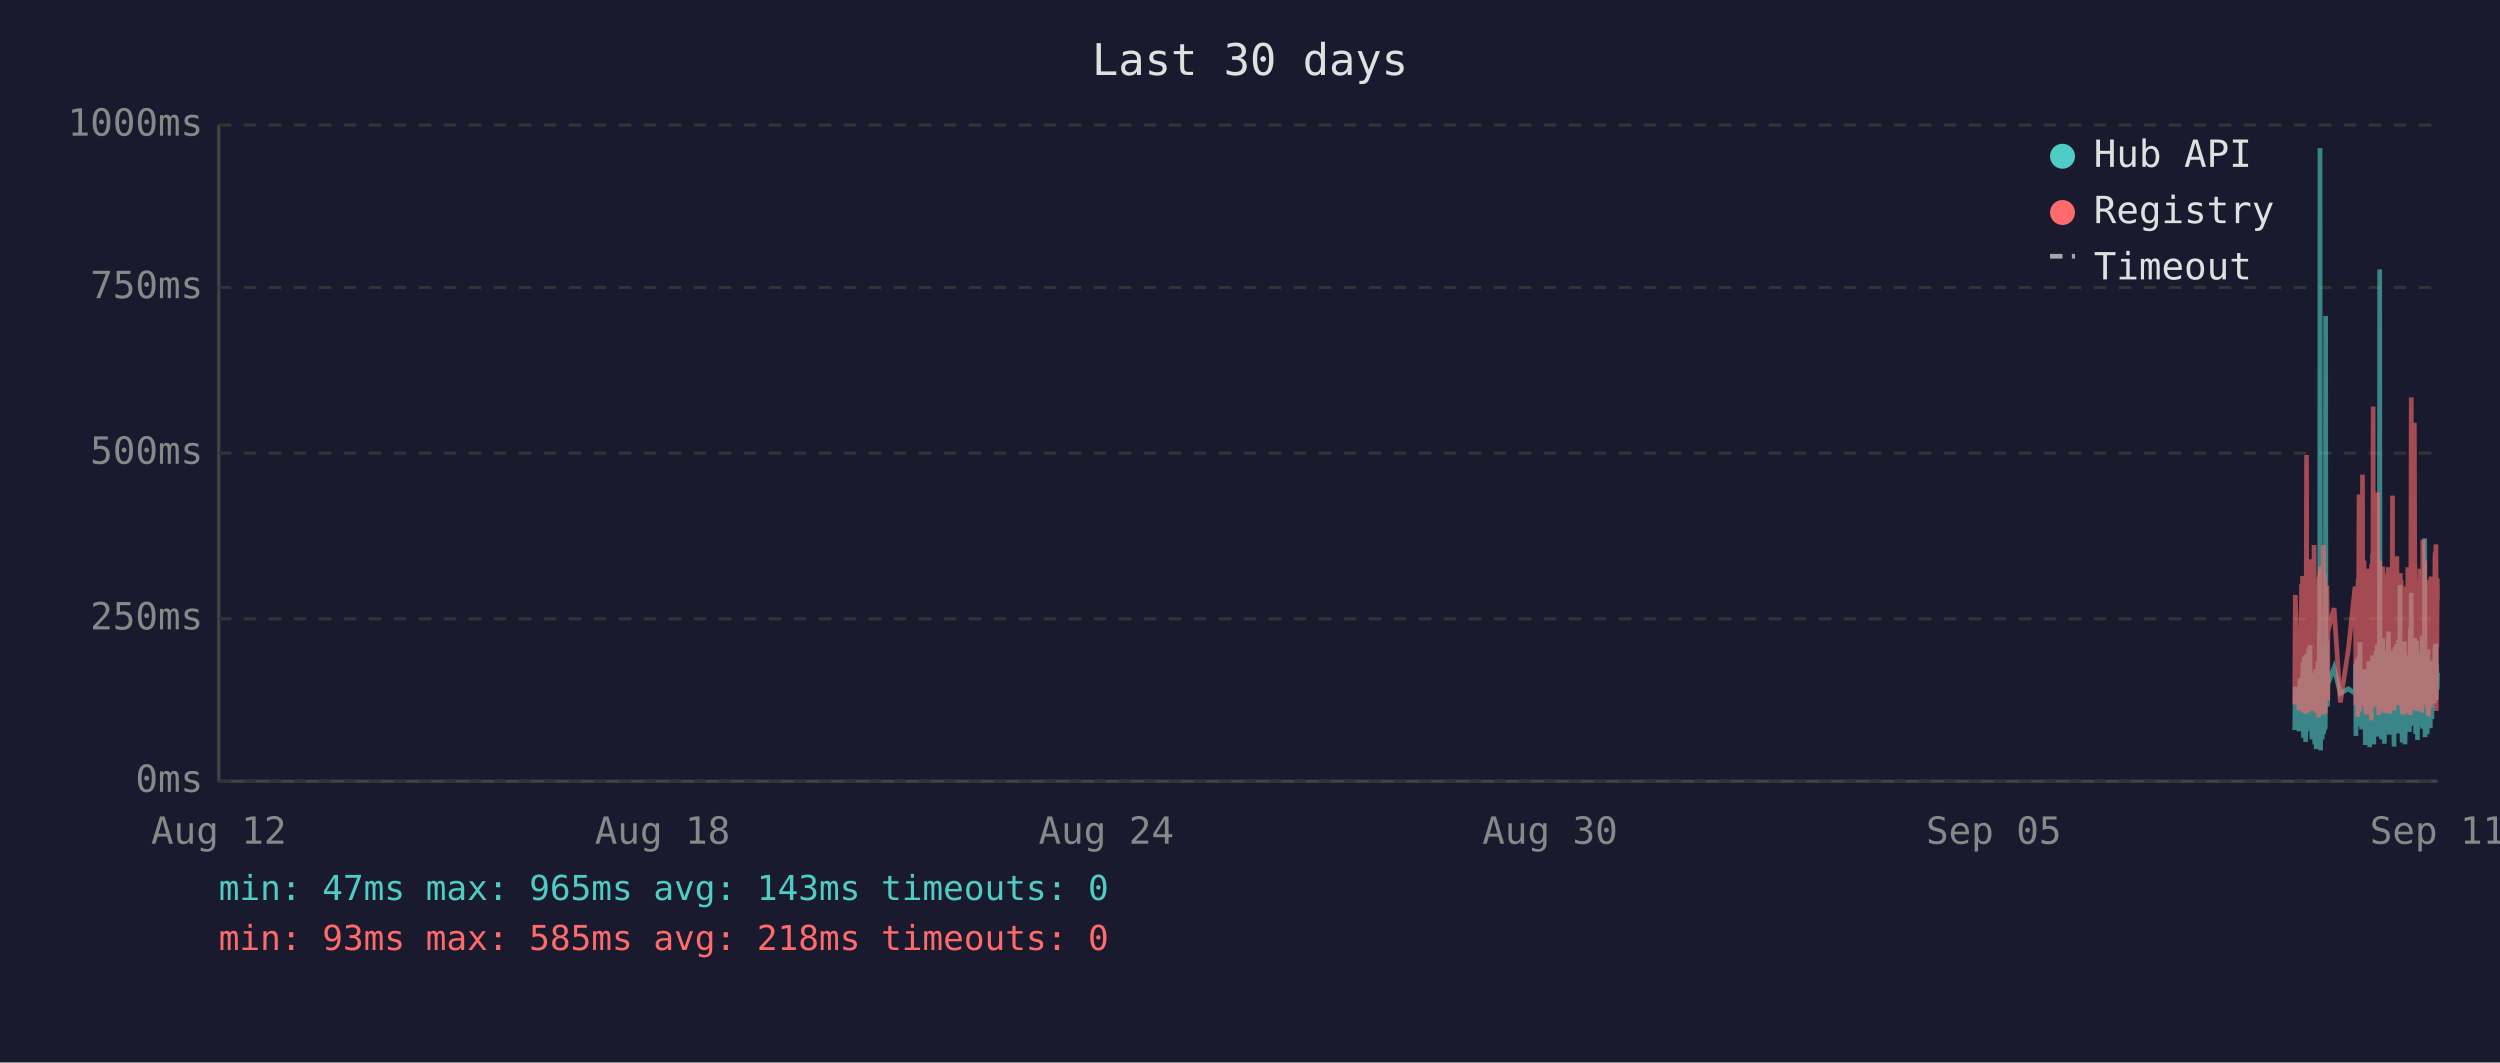
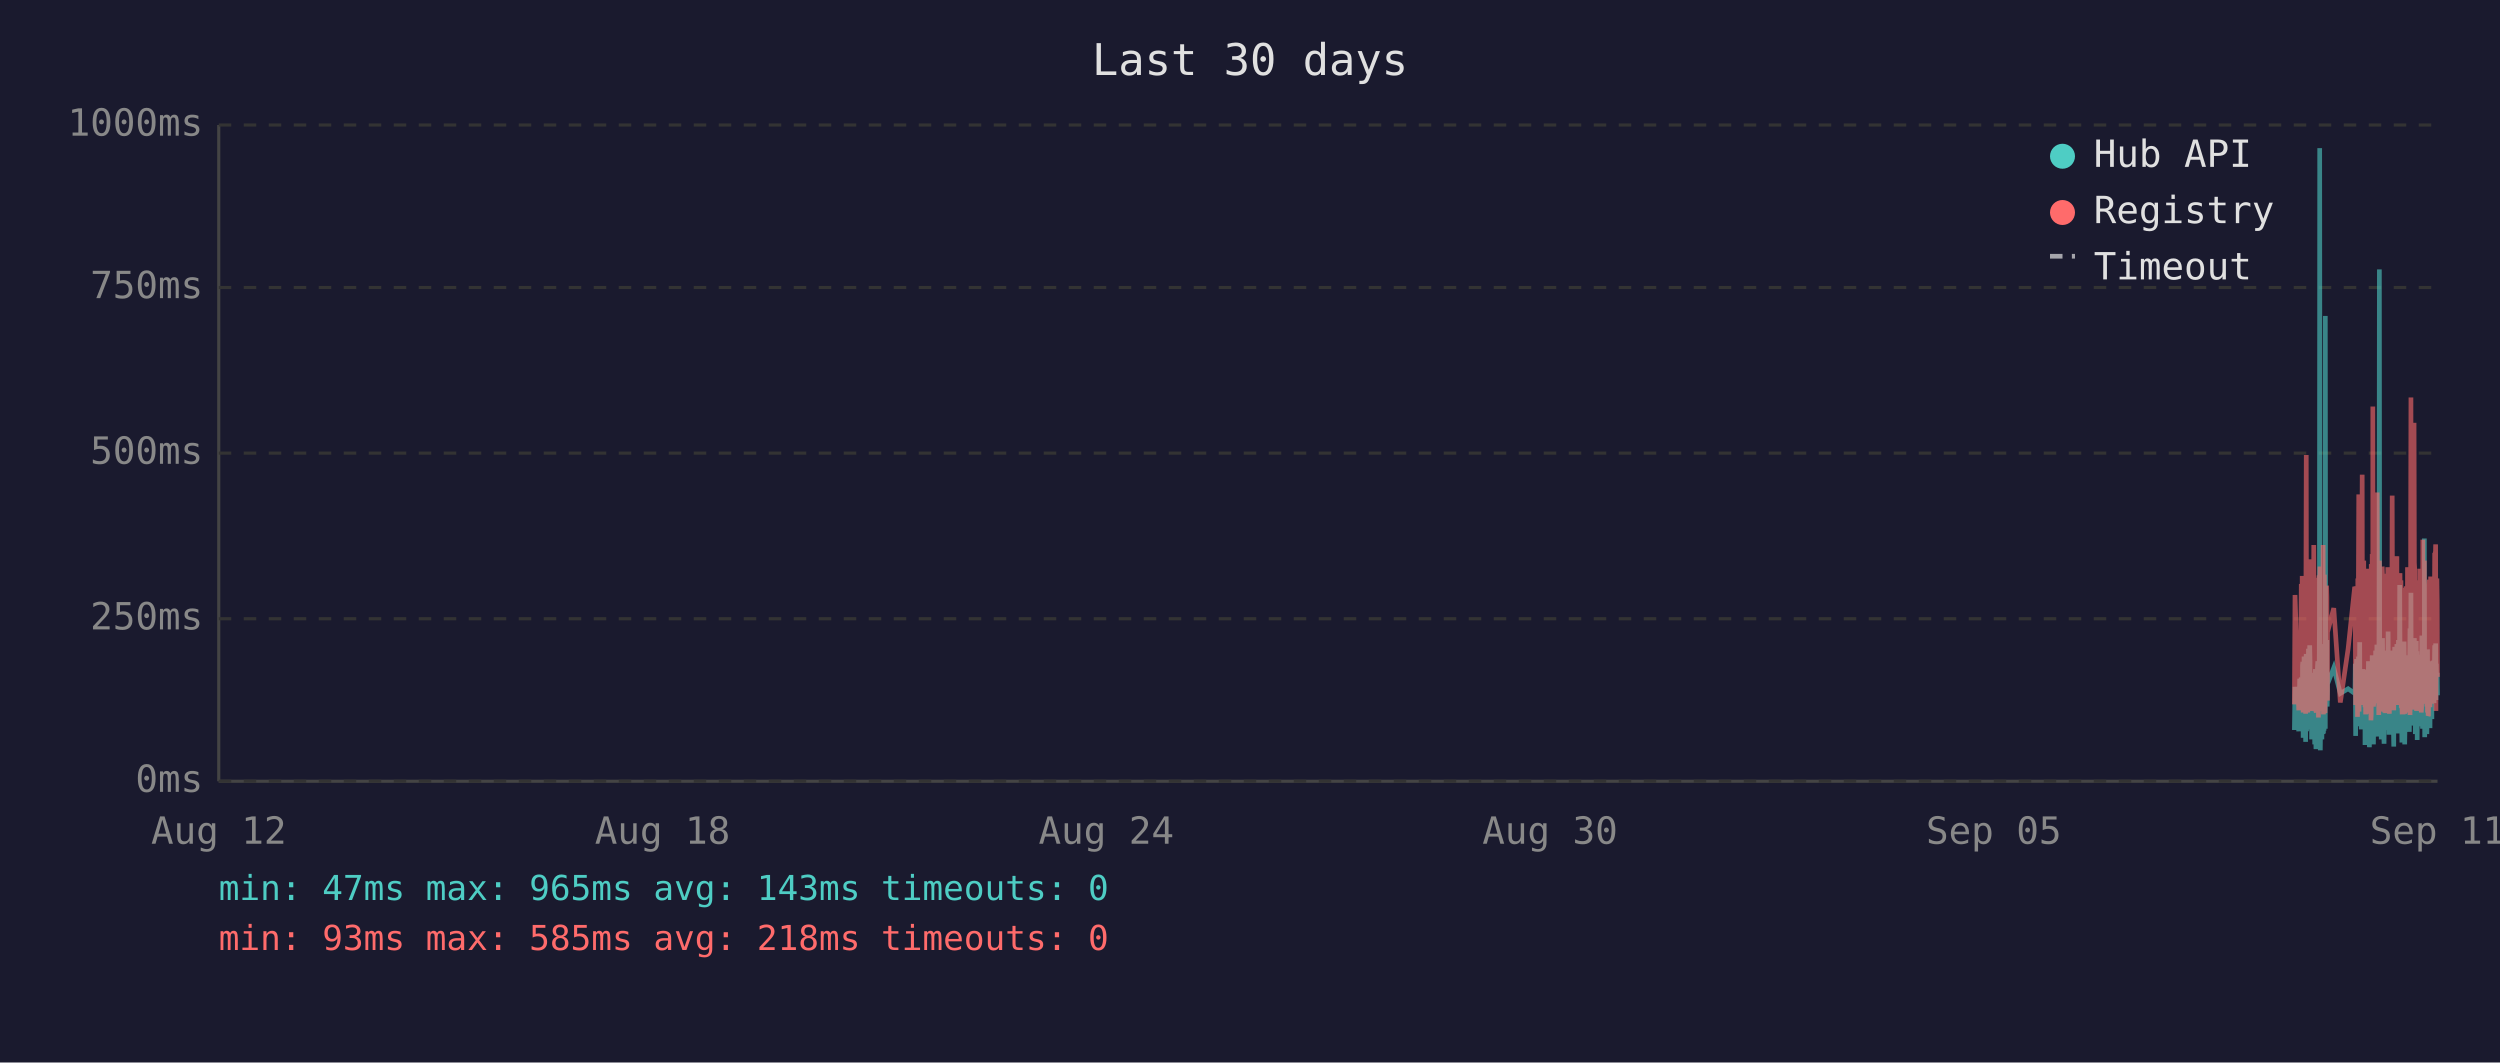
<svg xmlns="http://www.w3.org/2000/svg" viewBox="0 0 800 340" font-family="monospace" font-size="12">
  <rect width="800" height="340" fill="#1a1a2e" />
  <text x="400" y="24" fill="#e0e0e0" font-size="14" text-anchor="middle">Last 30 days</text>
  <line x1="70" y1="40" x2="70" y2="250" stroke="#444" stroke-width="1" />
  <line x1="70" y1="250" x2="780" y2="250" stroke="#444" stroke-width="1" />
  <line x1="70" y1="250" x2="780" y2="250" stroke="#333" stroke-width="1" stroke-dasharray="4" />
  <text x="65" y="250" fill="#888" text-anchor="end" dominant-baseline="middle">0ms</text>
  <line x1="70" y1="198" x2="780" y2="198" stroke="#333" stroke-width="1" stroke-dasharray="4" />
  <text x="65" y="198" fill="#888" text-anchor="end" dominant-baseline="middle">250ms</text>
  <line x1="70" y1="145" x2="780" y2="145" stroke="#333" stroke-width="1" stroke-dasharray="4" />
  <text x="65" y="145" fill="#888" text-anchor="end" dominant-baseline="middle">500ms</text>
  <line x1="70" y1="92" x2="780" y2="92" stroke="#333" stroke-width="1" stroke-dasharray="4" />
  <text x="65" y="92" fill="#888" text-anchor="end" dominant-baseline="middle">750ms</text>
  <line x1="70" y1="40" x2="780" y2="40" stroke="#333" stroke-width="1" stroke-dasharray="4" />
  <text x="65" y="40" fill="#888" text-anchor="end" dominant-baseline="middle">1000ms</text>
  <text x="70" y="270" fill="#888" text-anchor="middle">Aug 12</text>
  <text x="212" y="270" fill="#888" text-anchor="middle">Aug 18</text>
  <text x="354" y="270" fill="#888" text-anchor="middle">Aug 24</text>
  <text x="496" y="270" fill="#888" text-anchor="middle">Aug 30</text>
  <text x="638" y="270" fill="#888" text-anchor="middle">Sep 05</text>
  <text x="780" y="270" fill="#888" text-anchor="middle">Sep 11</text>
-   <polyline points="734.3,233.6 734.5,219.8 735.7,234.0 736.0,217.2 736.1,223.3 736.5,216.8 736.6,222.3 736.7,224.2 736.8,225.0 736.8,233.6 736.9,213.0 737.0,211.8 737.1,236.1 737.1,235.1 737.2,223.8 737.3,221.2 737.3,222.3 737.4,210.1 737.5,223.3 737.6,234.7 737.7,220.6 737.8,218.9 737.8,237.4 737.9,223.1 738.0,210.9 738.1,209.3 738.2,234.0 738.3,217.0 738.3,214.3 738.4,230.9 738.5,233.4 738.6,220.6 738.6,221.2 738.7,220.6 738.7,215.8 738.8,207.6 738.9,216.6 739.0,213.9 739.1,218.9 739.2,206.5 739.2,211.4 739.3,228.4 739.4,226.1 739.5,220.2 739.6,221.2 739.7,221.9 739.7,228.8 739.8,236.6 739.9,221.9 740.0,215.3 740.1,231.1 740.2,221.9 740.2,221.2 740.3,218.7 740.4,234.7 740.5,221.2 740.6,218.1 740.7,223.1 740.7,238.2 740.8,220.8 740.9,224.8 741.0,214.1 741.1,232.6 741.2,239.7 741.2,237.6 741.3,232.6 741.4,219.1 741.5,219.8 741.6,217.2 741.7,213.2 741.7,211.6 741.8,220.2 741.9,216.6 742.0,222.5 742.0,234.7 742.1,229.4 742.2,225.6 742.2,201.5 742.3,223.8 742.4,47.4 742.5,196.0 742.6,240.1 742.6,231.1 742.7,221.0 742.8,225.0 742.9,217.9 743.0,212.8 743.1,236.6 743.1,222.7 743.2,222.9 743.3,221.0 743.4,234.9 743.5,209.0 743.6,234.7 743.6,213.5 743.7,206.1 743.8,233.8 743.9,220.2 744.0,230.7 744.1,223.8 744.1,233.2 744.2,101.1 744.3,207.2 744.4,217.9 744.5,218.9 744.6,224.4 744.6,204.8 744.7,216.6 744.8,226.1 744.9,221.2 744.9,218.9 746.9,213.7 748.9,221.9 751.5,220.4 753.6,221.9 753.7,221.0 753.8,212.4 753.9,235.5 753.9,214.1 754.0,215.3 754.1,214.3 754.2,210.9 754.3,219.5 754.4,221.0 754.4,222.9 754.5,232.4 754.6,217.4 754.7,231.1 754.8,210.1 754.9,216.0 754.9,232.2 755.0,226.1 755.1,216.2 755.2,205.5 755.3,230.3 755.4,217.4 755.4,224.4 755.5,232.2 755.6,215.8 755.7,233.4 755.8,214.5 755.9,219.3 756.0,221.9 756.1,227.3 756.2,214.1 756.3,222.9 756.3,215.6 756.4,218.3 756.5,220.0 756.6,215.1 756.7,230.1 756.8,214.3 756.8,215.8 756.9,238.4 757.0,223.8 757.1,238.0 757.2,222.1 757.3,222.1 757.3,230.5 757.4,220.2 757.5,216.8 757.6,225.6 757.7,236.1 757.8,221.9 757.8,216.8 757.9,220.6 758.0,211.6 758.1,216.6 758.2,233.8 758.3,239.1 758.3,234.9 758.4,227.3 758.5,229.4 758.6,211.6 758.7,215.1 758.8,215.8 758.8,236.1 758.8,235.3 758.9,221.7 759.0,216.8 759.1,233.8 759.2,209.7 759.2,223.8 759.3,222.7 759.4,216.6 759.5,229.4 759.6,238.2 759.7,229.6 759.7,220.4 759.8,214.5 759.9,220.4 760.0,229.8 760.1,221.2 760.2,219.3 760.2,217.4 760.3,208.2 760.4,218.5 760.5,208.2 760.6,218.9 760.7,206.3 760.7,235.7 760.8,212.2 760.9,213.9 761.0,219.8 761.1,218.7 761.2,233.0 761.2,219.3 761.3,226.1 761.4,197.1 761.5,86.2 761.6,216.0 761.7,233.8 761.7,208.2 761.8,213.0 761.9,210.3 762.0,223.3 762.1,236.6 762.2,217.9 762.2,205.9 762.3,216.4 762.4,216.4 762.5,204.2 762.6,216.4 762.7,219.8 762.7,213.7 762.7,231.7 762.8,223.1 762.9,234.9 763.0,238.0 763.1,228.2 763.1,231.5 763.2,222.1 763.3,222.1 763.4,233.6 763.5,219.5 763.6,208.2 763.6,225.8 763.7,212.8 763.8,221.0 763.9,233.2 764.0,224.4 764.1,231.5 764.1,216.0 764.2,218.9 764.3,202.1 764.4,224.6 764.5,217.7 764.6,235.1 764.6,222.9 764.7,226.1 764.8,221.4 764.9,219.8 765.0,211.4 765.1,212.2 765.1,220.8 765.2,208.2 765.3,221.4 765.4,222.5 765.5,214.9 765.6,220.2 765.6,209.0 765.7,219.5 765.8,220.2 765.9,215.3 766.0,218.7 766.0,233.4 766.1,238.9 766.1,210.9 766.2,223.5 766.3,213.2 766.4,207.0 766.5,219.5 766.6,216.4 766.6,223.3 766.7,224.2 766.8,215.3 766.9,210.9 767.0,221.0 767.0,206.1 767.1,233.0 767.2,220.4 767.3,210.7 767.4,220.2 767.5,234.7 767.5,204.8 767.6,219.1 767.7,228.6 767.8,214.3 767.9,222.3 768.0,187.2 768.0,208.6 768.1,221.2 768.2,207.4 768.3,220.6 768.4,221.4 768.5,228.4 768.5,223.5 768.6,226.5 768.7,237.6 768.7,221.4 768.8,234.2 768.9,220.8 769.0,214.9 769.0,234.5 769.1,217.0 769.2,227.1 769.3,221.7 769.4,205.3 769.5,215.6 769.5,226.5 769.6,238.2 769.7,232.6 769.8,223.3 769.9,216.8 770.0,234.0 770.0,225.4 770.1,218.1 770.2,209.9 770.3,218.3 770.4,225.6 770.5,209.7 770.5,211.6 770.6,224.0 770.7,219.1 770.7,221.4 770.8,223.8 770.9,233.4 770.9,226.7 771.0,234.2 771.1,222.9 771.2,213.0 771.3,201.1 771.4,229.2 771.4,220.8 771.5,215.8 771.6,189.7 771.7,223.5 771.8,208.8 771.9,223.3 771.9,217.7 772.0,207.8 772.1,218.1 772.2,213.9 772.3,212.0 772.4,218.9 772.4,218.3 772.5,232.2 772.6,206.3 772.7,204.2 772.8,218.5 772.9,230.9 772.9,218.3 773.0,234.9 773.1,229.8 773.2,215.3 773.3,205.1 773.4,232.6 773.4,231.1 773.5,208.4 773.6,236.8 773.7,218.9 773.8,228.6 773.8,228.4 773.9,209.5 774.0,217.0 774.1,232.4 774.2,230.1 774.3,212.8 774.3,223.8 774.4,221.4 774.5,232.2 774.6,218.1 774.7,222.5 774.8,229.4 774.8,221.2 774.9,230.3 775.0,224.2 775.1,203.4 775.2,208.2 775.3,233.2 775.3,222.9 775.4,228.2 775.5,216.6 775.6,219.3 775.7,221.0 775.8,214.5 775.8,211.8 775.9,172.3 776.0,235.9 776.1,230.9 776.2,211.6 776.3,209.5 776.3,217.2 776.4,218.7 776.5,220.0 776.6,215.3 776.7,234.9 776.8,227.3 776.8,213.9 776.9,207.8 777.0,230.1 777.1,225.4 777.2,233.0 777.2,215.1 777.3,225.0 777.4,219.3 777.5,220.8 777.5,220.6 777.6,225.0 777.7,233.0 777.7,211.6 777.8,222.9 777.9,220.0 778.0,225.0 778.1,213.7 778.2,213.7 778.2,230.1 778.3,213.5 778.4,224.2 778.5,214.9 778.6,224.2 778.7,211.4 778.8,218.7 778.8,212.8 778.9,215.1 779.0,225.0 779.1,213.7 779.2,206.5 779.3,213.9 779.3,217.7 779.4,219.1 779.5,205.9 779.6,224.0 779.7,212.4 779.8,216.4 779.8,219.8 779.9,220.6 780.0,215.3" fill="none" stroke="#4ecdc4" stroke-width="1.5" opacity="0.6" />
-   <polyline points="734.3,225.4 734.5,190.4 735.7,227.3 736.0,201.7 736.1,226.5 736.5,187.6 736.6,187.6 736.7,215.8 736.8,184.3 736.8,224.6 736.9,206.3 737.0,192.5 737.1,228.0 737.1,225.8 737.2,209.0 737.3,204.0 737.3,209.0 737.4,196.2 737.5,224.4 737.6,225.8 737.7,206.1 737.8,204.2 737.8,228.4 737.9,222.3 738.0,186.0 738.1,145.6 738.2,226.3 738.3,215.1 738.3,226.3 738.4,224.2 738.5,226.5 738.6,228.0 738.6,228.0 738.7,206.5 738.7,198.1 738.8,181.3 738.9,193.1 739.0,199.4 739.1,181.1 739.2,201.1 739.2,196.7 739.3,223.5 739.4,214.9 739.5,179.0 739.6,185.3 739.7,227.5 739.7,225.8 739.8,226.7 739.9,185.7 740.0,209.5 740.1,224.4 740.2,184.9 740.2,184.5 740.3,206.3 740.4,225.0 740.5,174.4 740.6,200.7 740.7,185.3 740.7,226.5 740.8,186.4 740.9,222.7 741.0,190.8 741.1,216.6 741.2,227.5 741.2,228.0 741.3,227.7 741.4,186.6 741.5,210.5 741.6,200.2 741.7,200.4 741.7,198.1 741.8,206.1 741.9,190.4 742.0,184.9 742.0,229.6 742.1,217.7 742.2,184.1 742.2,188.3 742.3,216.6 742.4,187.8 742.5,181.3 742.6,227.5 742.6,225.6 742.7,207.4 742.8,226.5 742.9,201.3 743.0,193.9 743.1,226.9 743.1,184.1 743.2,209.0 743.3,185.5 743.4,225.8 743.5,174.4 743.6,228.6 743.6,192.7 743.7,197.5 743.8,224.0 743.9,183.9 744.0,225.0 744.1,228.2 744.1,216.0 744.2,209.9 744.3,192.2 744.4,193.3 744.5,221.7 744.6,187.4 744.6,191.0 744.7,192.9 744.8,217.2 744.9,224.2 744.9,202.3 746.9,194.6 748.9,224.8 751.5,207.6 753.6,187.8 753.7,188.7 753.8,201.7 753.9,225.6 753.9,191.0 754.0,187.6 754.1,190.8 754.2,190.6 754.3,208.8 754.4,210.5 754.4,216.0 754.5,229.4 754.6,185.1 754.7,218.7 754.8,182.8 754.9,158.2 754.9,221.7 755.0,227.7 755.1,191.8 755.2,178.8 755.3,225.4 755.4,203.0 755.4,219.5 755.5,219.3 755.6,205.3 755.7,225.6 755.8,182.0 755.9,181.3 756.0,151.9 756.1,218.5 756.2,189.1 756.3,208.0 756.3,207.4 756.4,210.1 756.5,179.4 756.6,202.1 756.7,224.2 756.8,194.3 756.8,189.9 756.9,226.3 757.0,196.4 757.1,228.6 757.2,206.5 757.3,217.4 757.3,224.4 757.4,182.0 757.5,191.4 757.6,228.4 757.7,225.4 757.8,225.2 757.8,187.6 757.9,184.7 758.0,196.7 758.1,204.0 758.2,223.8 758.3,224.4 758.3,226.9 758.4,215.6 758.5,216.8 758.6,210.1 758.7,208.2 758.8,205.9 758.8,230.5 758.8,228.4 758.9,180.5 759.0,186.4 759.1,223.8 759.2,177.3 759.2,184.7 759.3,225.8 759.4,130.1 759.5,217.2 759.6,226.1 759.7,224.8 759.7,181.8 759.8,190.8 759.9,201.7 760.0,225.0 760.1,221.0 760.2,183.4 760.2,192.7 760.3,199.2 760.4,184.9 760.5,182.2 760.6,183.9 760.7,178.4 760.7,224.2 760.8,157.6 760.9,197.7 761.0,208.6 761.1,184.5 761.2,214.1 761.2,228.8 761.3,206.5 761.4,194.6 761.5,179.4 761.6,186.6 761.7,221.9 761.7,214.1 761.8,203.6 761.9,197.3 762.0,208.8 762.1,225.2 762.2,190.6 762.2,194.6 762.3,189.5 762.4,181.3 762.5,184.5 762.6,191.4 762.7,188.1 762.7,192.7 762.7,226.1 762.8,227.7 762.9,225.0 763.0,223.5 763.1,215.3 763.1,228.0 763.2,215.1 763.3,184.5 763.4,215.3 763.5,228.2 763.6,197.3 763.6,184.3 763.7,224.4 763.8,183.6 763.9,225.6 764.0,185.3 764.1,224.8 764.1,226.3 764.2,181.5 764.3,190.8 764.4,213.5 764.5,189.7 764.6,225.0 764.6,228.4 764.7,226.3 764.8,217.7 764.9,203.4 765.0,199.6 765.1,194.8 765.1,185.3 765.2,199.4 765.3,188.9 765.4,215.1 765.5,190.6 765.6,158.6 765.6,192.7 765.7,187.8 765.8,207.8 765.9,195.0 766.0,184.1 766.0,216.0 766.1,227.3 766.1,183.6 766.2,223.8 766.3,194.3 766.4,182.8 766.5,185.1 766.6,202.3 766.6,204.4 766.7,220.6 766.8,189.3 766.9,207.8 767.0,181.3 767.0,178.0 767.1,223.3 767.2,183.4 767.3,191.6 767.4,204.0 767.5,225.6 767.5,195.8 767.6,210.1 767.7,222.9 767.8,189.1 767.9,207.0 768.0,191.2 768.0,197.5 768.1,183.4 768.2,197.9 768.3,193.5 768.4,185.7 768.5,226.5 768.5,225.4 768.6,210.9 768.7,226.7 768.7,225.2 768.8,228.6 768.9,210.1 769.0,193.1 769.0,228.6 769.1,214.7 769.2,214.9 769.3,214.5 769.4,188.1 769.5,191.4 769.5,226.3 769.6,228.4 769.7,223.8 769.8,211.4 769.9,216.8 770.0,226.5 770.0,187.6 770.1,203.4 770.2,226.5 770.3,191.2 770.4,217.0 770.5,181.5 770.5,196.2 770.6,228.0 770.7,191.8 770.7,225.8 770.8,225.8 770.9,227.5 770.9,218.3 771.0,227.7 771.1,183.9 771.2,190.6 771.3,228.8 771.4,222.9 771.4,223.8 771.5,170.4 771.6,127.2 771.7,196.0 771.8,199.6 771.9,227.1 771.9,188.9 772.0,191.6 772.1,209.0 772.2,192.5 772.3,188.5 772.4,182.2 772.4,209.0 772.5,225.6 772.6,135.3 772.7,180.1 772.8,182.0 772.9,225.2 772.9,185.7 773.0,223.8 773.1,225.8 773.2,189.1 773.3,207.0 773.4,227.5 773.4,216.0 773.5,197.1 773.6,222.5 773.7,214.5 773.8,217.2 773.8,223.8 773.9,189.5 774.0,186.8 774.1,223.5 774.2,223.3 774.3,189.9 774.3,226.5 774.4,182.0 774.5,224.2 774.6,205.3 774.7,227.1 774.8,224.0 774.8,185.1 774.9,228.0 775.0,226.5 775.1,184.5 775.2,207.2 775.3,218.3 775.3,172.7 775.4,224.4 775.5,195.0 775.6,189.7 775.7,181.3 775.8,185.1 775.8,197.5 775.9,179.4 776.0,224.0 776.1,225.2 776.2,192.2 776.3,205.9 776.3,207.4 776.4,210.5 776.5,224.4 776.6,191.4 776.7,226.1 776.8,218.3 776.8,189.3 776.9,228.0 777.0,209.0 777.1,229.0 777.2,228.8 777.2,192.9 777.3,187.0 777.4,187.6 777.5,185.5 777.5,208.0 777.6,224.6 777.7,226.3 777.7,200.4 777.8,216.4 777.9,184.5 778.0,207.2 778.1,190.8 778.2,191.8 778.2,225.2 778.3,190.8 778.4,208.2 778.5,191.2 778.6,188.1 778.7,194.1 778.8,187.0 778.8,193.1 778.9,189.7 779.0,224.2 779.1,193.3 779.2,176.9 779.3,188.9 779.3,176.5 779.4,180.7 779.5,174.2 779.6,227.5 779.7,185.7 779.8,191.0 779.8,207.2 779.9,185.1 780.0,192.0" fill="none" stroke="#ff6b6b" stroke-width="1.5" opacity="0.6" />
+   <polyline points="734.2,233.6 734.4,219.8 735.6,234.0 735.9,217.2 736.1,223.3 736.4,216.8 736.5,222.3 736.6,224.2 736.7,225.0 736.8,233.6 736.8,213.0 736.9,211.8 737.0,236.1 737.0,235.1 737.1,223.8 737.2,221.2 737.3,222.3 737.3,210.1 737.4,223.3 737.5,234.7 737.6,220.6 737.7,218.9 737.8,237.4 737.8,223.1 737.9,210.9 738.0,209.3 738.1,234.0 738.2,217.0 738.3,214.3 738.3,230.9 738.4,233.4 738.5,220.6 738.5,221.2 738.6,220.6 738.7,215.8 738.7,207.6 738.8,216.6 738.9,213.9 739.0,218.9 739.1,206.5 739.2,211.4 739.2,228.4 739.3,226.1 739.4,220.2 739.5,221.2 739.6,221.9 739.7,228.8 739.7,236.6 739.8,221.9 739.9,215.3 740.0,231.1 740.1,221.9 740.2,221.2 740.2,218.7 740.3,234.7 740.4,221.2 740.5,218.1 740.6,223.1 740.7,238.2 740.7,220.8 740.8,224.8 740.9,214.1 741.0,232.6 741.1,239.7 741.2,237.6 741.2,232.6 741.3,219.1 741.4,219.8 741.5,217.2 741.6,213.2 741.7,211.6 741.7,220.2 741.8,216.6 741.9,222.5 741.9,234.7 742.0,229.4 742.1,225.6 742.2,201.5 742.2,223.8 742.3,47.4 742.4,196.0 742.5,240.1 742.6,231.1 742.6,221.0 742.7,225.0 742.8,217.9 742.9,212.8 743.0,236.6 743.1,222.7 743.1,222.9 743.2,221.0 743.3,234.9 743.4,209.0 743.5,234.7 743.6,213.5 743.6,206.1 743.7,233.8 743.8,220.2 743.9,230.7 744.0,223.8 744.1,233.2 744.1,101.1 744.2,207.2 744.3,217.9 744.4,218.9 744.5,224.4 744.6,204.8 744.6,216.6 744.7,226.1 744.8,221.2 744.8,218.9 746.8,213.7 748.9,221.9 751.4,220.4 753.5,221.9 753.6,221.0 753.7,212.4 753.8,235.5 753.9,214.1 753.9,215.3 754.0,214.3 754.1,210.9 754.2,219.5 754.3,221.0 754.4,222.9 754.4,232.4 754.5,217.4 754.6,231.1 754.7,210.1 754.8,216.0 754.9,232.2 754.9,226.1 755.0,216.2 755.1,205.5 755.2,230.3 755.3,217.4 755.4,224.4 755.4,232.2 755.5,215.8 755.6,233.4 755.7,214.5 755.8,219.3 755.9,221.9 756.0,227.3 756.1,214.1 756.2,222.9 756.3,215.6 756.3,218.3 756.4,220.0 756.5,215.1 756.6,230.1 756.7,214.3 756.8,215.8 756.8,238.4 756.9,223.8 757.0,238.0 757.1,222.1 757.2,222.1 757.3,230.5 757.3,220.2 757.4,216.8 757.5,225.6 757.6,236.1 757.7,221.9 757.8,216.8 757.8,220.6 757.9,211.6 758.0,216.6 758.1,233.8 758.2,239.1 758.3,234.9 758.3,227.3 758.4,229.4 758.5,211.6 758.6,215.1 758.7,215.8 758.7,236.1 758.8,235.3 758.8,221.7 758.9,216.8 759.0,233.8 759.1,209.7 759.2,223.8 759.3,222.7 759.3,216.6 759.4,229.4 759.5,238.2 759.6,229.6 759.7,220.4 759.7,214.5 759.8,220.4 759.9,229.8 760.0,221.2 760.1,219.3 760.2,217.4 760.2,208.2 760.3,218.5 760.4,208.2 760.5,218.9 760.6,206.3 760.7,235.7 760.7,212.2 760.8,213.9 760.9,219.8 761.0,218.7 761.1,233.0 761.2,219.3 761.2,226.1 761.3,197.1 761.4,86.2 761.5,216.0 761.6,233.8 761.7,208.2 761.7,213.0 761.8,210.3 761.9,223.3 762.0,236.6 762.1,217.9 762.2,205.9 762.2,216.4 762.3,216.4 762.4,204.2 762.5,216.4 762.6,219.8 762.6,213.7 762.7,231.7 762.7,223.1 762.8,234.9 762.9,238.0 763.0,228.2 763.1,231.5 763.1,222.1 763.2,222.1 763.3,233.6 763.4,219.5 763.5,208.2 763.6,225.8 763.6,212.8 763.7,221.0 763.8,233.2 763.9,224.4 764.0,231.5 764.1,216.0 764.1,218.9 764.2,202.1 764.3,224.6 764.4,217.7 764.5,235.1 764.6,222.9 764.6,226.1 764.7,221.4 764.8,219.8 764.9,211.4 765.0,212.2 765.1,220.8 765.1,208.2 765.2,221.4 765.3,222.5 765.4,214.9 765.5,220.2 765.6,209.0 765.6,219.5 765.7,220.2 765.8,215.3 765.9,218.7 765.9,233.4 766.0,238.9 766.1,210.9 766.1,223.5 766.2,213.2 766.3,207.0 766.4,219.5 766.5,216.4 766.6,223.3 766.6,224.2 766.7,215.3 766.8,210.9 766.9,221.0 767.0,206.1 767.0,233.0 767.1,220.4 767.2,210.7 767.3,220.2 767.4,234.7 767.5,204.8 767.5,219.1 767.6,228.6 767.7,214.3 767.8,222.3 767.9,187.2 768.0,208.6 768.0,221.2 768.1,207.4 768.2,220.6 768.3,221.4 768.4,228.4 768.5,223.5 768.5,226.5 768.6,237.6 768.6,221.4 768.7,234.2 768.8,220.8 768.9,214.9 769.0,234.5 769.0,217.0 769.1,227.1 769.2,221.7 769.3,205.3 769.4,215.6 769.5,226.5 769.5,238.2 769.6,232.6 769.7,223.3 769.8,216.8 769.9,234.0 770.0,225.4 770.0,218.1 770.1,209.9 770.2,218.3 770.3,225.6 770.4,209.7 770.5,211.6 770.5,224.0 770.6,219.1 770.7,221.4 770.7,223.8 770.8,233.4 770.9,226.7 771.0,234.2 771.0,222.9 771.1,213.0 771.2,201.1 771.3,229.2 771.4,220.8 771.4,215.8 771.5,189.7 771.6,223.5 771.7,208.8 771.8,223.3 771.9,217.7 771.9,207.8 772.0,218.1 772.1,213.9 772.2,212.0 772.3,218.9 772.4,218.3 772.4,232.2 772.5,206.3 772.6,204.2 772.7,218.5 772.8,230.9 772.9,218.3 772.9,234.9 773.0,229.8 773.1,215.3 773.2,205.1 773.3,232.6 773.4,231.1 773.4,208.4 773.5,236.8 773.6,218.9 773.7,228.6 773.8,228.4 773.8,209.5 773.9,217.0 774.0,232.4 774.1,230.1 774.2,212.8 774.3,223.8 774.3,221.4 774.4,232.2 774.5,218.1 774.6,222.5 774.7,229.4 774.8,221.2 774.8,230.3 774.9,224.2 775.0,203.4 775.1,208.2 775.2,233.2 775.3,222.9 775.3,228.2 775.4,216.6 775.5,219.3 775.6,221.0 775.7,214.5 775.8,211.8 775.8,172.3 775.9,235.9 776.0,230.9 776.1,211.6 776.2,209.5 776.3,217.2 776.3,218.7 776.4,220.0 776.5,215.3 776.6,234.9 776.7,227.3 776.8,213.9 776.8,207.8 776.9,230.1 777.0,225.4 777.1,233.0 777.2,215.1 777.3,225.0 777.3,219.3 777.4,220.8 777.4,220.6 777.5,225.0 777.6,233.0 777.7,211.6 777.7,222.9 777.8,220.0 777.9,225.0 778.0,213.7 778.1,213.7 778.2,230.1 778.2,213.5 778.3,224.2 778.4,214.9 778.5,224.2 778.6,211.4 778.7,218.7 778.8,212.8 778.8,215.1 778.9,225.0 779.0,213.7 779.1,206.5 779.2,213.9 779.3,217.7 779.3,219.1 779.4,205.9 779.5,224.0 779.6,212.4 779.7,216.4 779.8,219.8 779.8,220.6 779.9,215.3 780.0,222.5" fill="none" stroke="#4ecdc4" stroke-width="1.5" opacity="0.6" />
+   <polyline points="734.2,225.4 734.4,190.4 735.6,227.3 735.9,201.7 736.1,226.5 736.4,187.6 736.5,187.6 736.6,215.8 736.7,184.3 736.8,224.6 736.8,206.3 736.9,192.5 737.0,228.0 737.0,225.8 737.1,209.0 737.2,204.0 737.3,209.0 737.3,196.2 737.4,224.4 737.5,225.8 737.6,206.1 737.7,204.2 737.8,228.4 737.8,222.3 737.9,186.0 738.0,145.6 738.1,226.3 738.2,215.1 738.3,226.3 738.3,224.2 738.4,226.5 738.5,228.0 738.5,228.0 738.6,206.5 738.7,198.1 738.7,181.3 738.8,193.1 738.9,199.4 739.0,181.1 739.1,201.1 739.2,196.7 739.2,223.5 739.3,214.9 739.4,179.0 739.5,185.3 739.6,227.5 739.7,225.8 739.7,226.7 739.8,185.7 739.9,209.5 740.0,224.4 740.1,184.9 740.2,184.5 740.2,206.3 740.3,225.0 740.4,174.4 740.5,200.7 740.6,185.3 740.7,226.5 740.7,186.4 740.8,222.7 740.9,190.8 741.0,216.6 741.1,227.5 741.2,228.0 741.2,227.7 741.3,186.6 741.4,210.5 741.5,200.2 741.6,200.4 741.7,198.1 741.7,206.1 741.8,190.4 741.9,184.9 741.9,229.6 742.0,217.7 742.1,184.1 742.2,188.3 742.2,216.6 742.3,187.8 742.4,181.3 742.5,227.5 742.6,225.6 742.6,207.4 742.7,226.5 742.8,201.3 742.9,193.9 743.0,226.9 743.1,184.1 743.1,209.0 743.2,185.5 743.3,225.8 743.4,174.4 743.5,228.6 743.6,192.7 743.6,197.5 743.7,224.0 743.8,183.9 743.9,225.0 744.0,228.2 744.1,216.0 744.1,209.9 744.2,192.2 744.3,193.3 744.4,221.7 744.5,187.4 744.6,191.0 744.6,192.9 744.7,217.2 744.8,224.2 744.8,202.3 746.8,194.6 748.9,224.8 751.4,207.6 753.5,187.8 753.6,188.7 753.7,201.7 753.8,225.6 753.9,191.0 753.9,187.6 754.0,190.8 754.1,190.6 754.2,208.8 754.3,210.5 754.4,216.0 754.4,229.4 754.5,185.1 754.6,218.7 754.7,182.8 754.8,158.2 754.9,221.7 754.9,227.7 755.0,191.8 755.1,178.8 755.2,225.4 755.3,203.0 755.4,219.5 755.4,219.3 755.5,205.3 755.6,225.6 755.7,182.0 755.8,181.3 755.9,151.9 756.0,218.5 756.1,189.1 756.2,208.0 756.3,207.4 756.3,210.1 756.4,179.4 756.5,202.1 756.6,224.2 756.7,194.3 756.8,189.9 756.8,226.3 756.9,196.4 757.0,228.6 757.1,206.5 757.2,217.4 757.3,224.4 757.3,182.0 757.4,191.4 757.5,228.4 757.6,225.4 757.7,225.2 757.8,187.6 757.8,184.7 757.9,196.7 758.0,204.0 758.1,223.8 758.2,224.4 758.3,226.9 758.3,215.6 758.4,216.8 758.5,210.1 758.6,208.2 758.7,205.9 758.7,230.5 758.8,228.4 758.8,180.5 758.9,186.4 759.0,223.8 759.1,177.3 759.2,184.7 759.3,225.8 759.3,130.1 759.4,217.2 759.5,226.1 759.6,224.8 759.7,181.8 759.7,190.8 759.8,201.7 759.9,225.0 760.0,221.0 760.1,183.4 760.2,192.7 760.2,199.2 760.3,184.9 760.4,182.2 760.5,183.9 760.6,178.4 760.7,224.2 760.7,157.6 760.8,197.7 760.9,208.6 761.0,184.5 761.1,214.1 761.2,228.8 761.2,206.5 761.3,194.6 761.4,179.4 761.5,186.6 761.6,221.9 761.7,214.1 761.7,203.6 761.8,197.3 761.9,208.8 762.0,225.2 762.1,190.6 762.2,194.6 762.2,189.5 762.3,181.3 762.4,184.5 762.5,191.4 762.6,188.1 762.6,192.7 762.7,226.1 762.7,227.7 762.8,225.0 762.9,223.5 763.0,215.3 763.1,228.0 763.1,215.1 763.2,184.5 763.3,215.3 763.4,228.2 763.5,197.3 763.6,184.3 763.6,224.4 763.7,183.6 763.8,225.6 763.9,185.3 764.0,224.8 764.1,226.3 764.1,181.5 764.2,190.8 764.3,213.5 764.4,189.7 764.5,225.0 764.6,228.4 764.6,226.3 764.7,217.7 764.8,203.4 764.9,199.6 765.0,194.8 765.1,185.3 765.1,199.4 765.2,188.9 765.3,215.1 765.4,190.6 765.5,158.6 765.6,192.7 765.6,187.8 765.7,207.8 765.8,195.0 765.9,184.1 765.9,216.0 766.0,227.3 766.1,183.6 766.1,223.8 766.2,194.3 766.3,182.8 766.4,185.1 766.5,202.3 766.6,204.4 766.6,220.6 766.7,189.3 766.8,207.8 766.9,181.3 767.0,178.0 767.0,223.3 767.1,183.4 767.2,191.6 767.3,204.0 767.4,225.6 767.5,195.8 767.5,210.1 767.6,222.9 767.7,189.1 767.8,207.0 767.9,191.2 768.0,197.5 768.0,183.4 768.1,197.9 768.2,193.5 768.3,185.7 768.4,226.5 768.5,225.4 768.5,210.9 768.6,226.7 768.6,225.2 768.7,228.6 768.8,210.1 768.9,193.1 769.0,228.6 769.0,214.7 769.1,214.9 769.2,214.5 769.3,188.1 769.4,191.4 769.5,226.3 769.5,228.4 769.6,223.8 769.7,211.4 769.8,216.8 769.9,226.5 770.0,187.6 770.0,203.4 770.1,226.5 770.2,191.2 770.3,217.0 770.4,181.5 770.5,196.2 770.5,228.0 770.6,191.8 770.7,225.8 770.7,225.8 770.8,227.5 770.9,218.3 771.0,227.7 771.0,183.9 771.1,190.6 771.2,228.8 771.3,222.9 771.4,223.8 771.4,170.4 771.5,127.2 771.6,196.0 771.7,199.6 771.8,227.1 771.9,188.9 771.9,191.6 772.0,209.0 772.1,192.5 772.2,188.5 772.3,182.2 772.4,209.0 772.4,225.6 772.5,135.3 772.6,180.1 772.7,182.0 772.8,225.2 772.9,185.7 772.9,223.8 773.0,225.8 773.1,189.1 773.2,207.0 773.3,227.5 773.4,216.0 773.4,197.1 773.5,222.5 773.6,214.5 773.7,217.2 773.8,223.8 773.8,189.5 773.9,186.8 774.0,223.5 774.1,223.3 774.2,189.9 774.3,226.5 774.3,182.0 774.4,224.2 774.5,205.3 774.6,227.1 774.7,224.0 774.8,185.1 774.8,228.0 774.9,226.5 775.0,184.5 775.1,207.2 775.2,218.3 775.3,172.7 775.3,224.4 775.4,195.0 775.5,189.7 775.6,181.3 775.7,185.1 775.8,197.5 775.8,179.4 775.9,224.0 776.0,225.2 776.1,192.2 776.2,205.9 776.3,207.4 776.3,210.5 776.4,224.4 776.5,191.4 776.6,226.1 776.7,218.3 776.8,189.3 776.8,228.0 776.9,209.0 777.0,229.0 777.1,228.8 777.2,192.9 777.3,187.0 777.3,187.6 777.4,185.5 777.4,208.0 777.5,224.6 777.6,226.3 777.7,200.4 777.7,216.4 777.8,184.5 777.9,207.2 778.0,190.8 778.1,191.8 778.2,225.2 778.2,190.8 778.3,208.2 778.4,191.2 778.5,188.1 778.6,194.1 778.7,187.0 778.8,193.1 778.8,189.7 778.9,224.2 779.0,193.3 779.1,176.9 779.2,188.9 779.3,176.5 779.3,180.7 779.4,174.2 779.5,227.5 779.6,185.7 779.7,191.0 779.8,207.2 779.8,185.1 779.9,192.0 780.0,216.6" fill="none" stroke="#ff6b6b" stroke-width="1.5" opacity="0.6" />
  <circle cx="660" cy="50" r="4" fill="#4ecdc4" />
  <text x="670" y="50" fill="#e0e0e0" dominant-baseline="middle">Hub API</text>
  <circle cx="660" cy="68" r="4" fill="#ff6b6b" />
  <text x="670" y="68" fill="#e0e0e0" dominant-baseline="middle">Registry</text>
  <line x1="656" y1="82" x2="664" y2="82" stroke="#e0e0e0" stroke-width="1.5" stroke-dasharray="4,3" opacity="0.7" />
  <text x="670" y="86" fill="#e0e0e0" dominant-baseline="middle">Timeout</text>
  <text x="70" y="288" fill="#4ecdc4" font-size="11">min: 47ms  max: 965ms  avg: 143ms  timeouts: 0</text>
  <text x="70" y="304" fill="#ff6b6b" font-size="11">min: 93ms  max: 585ms  avg: 218ms  timeouts: 0</text>
</svg>
